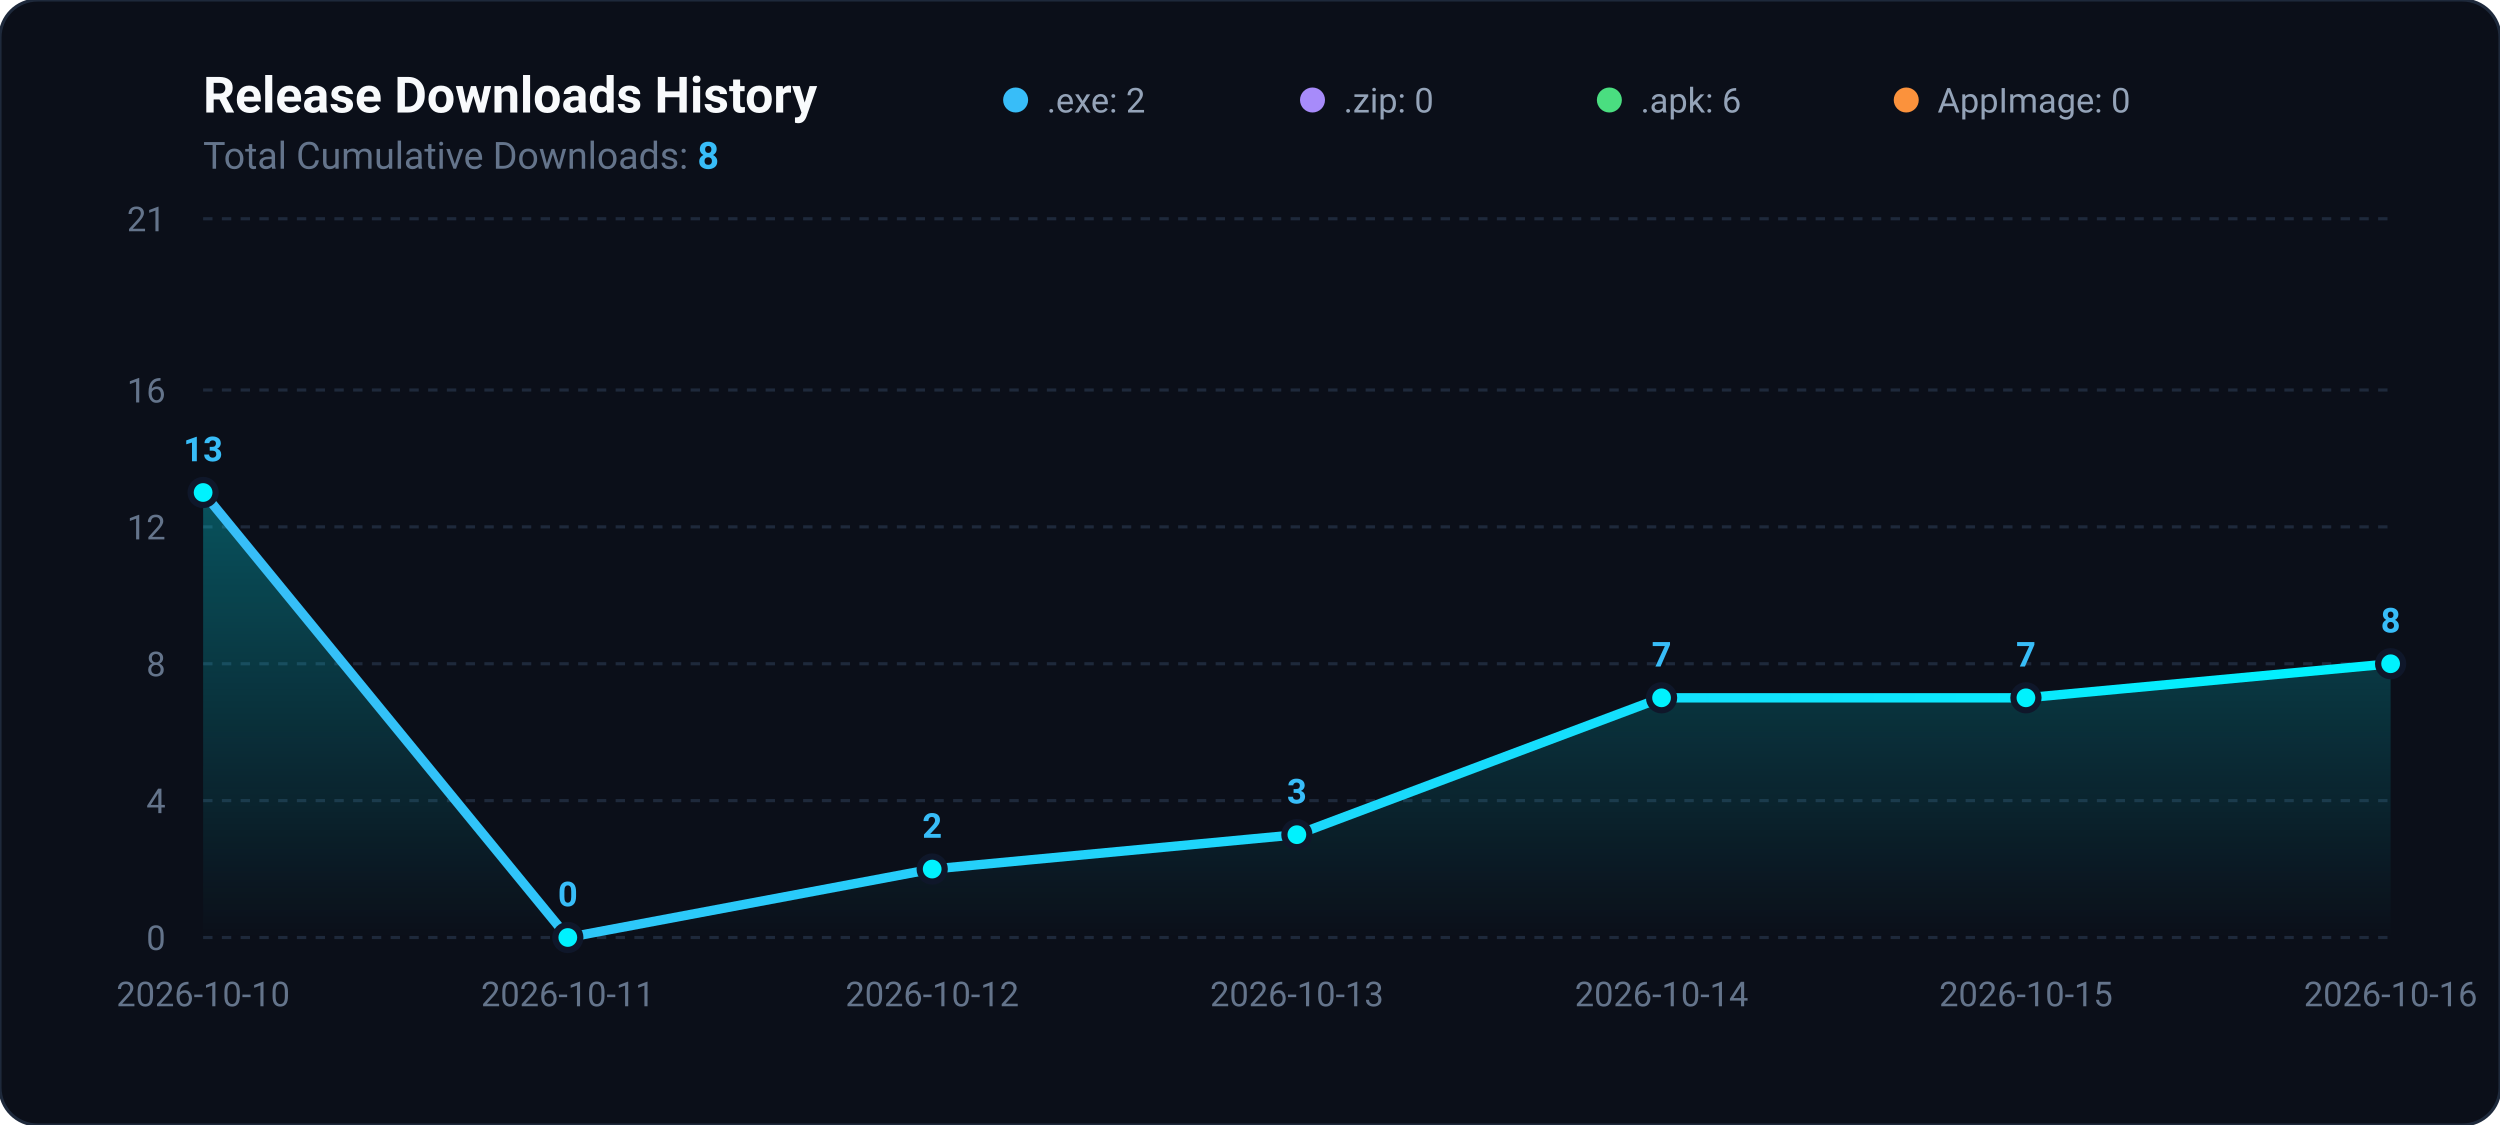
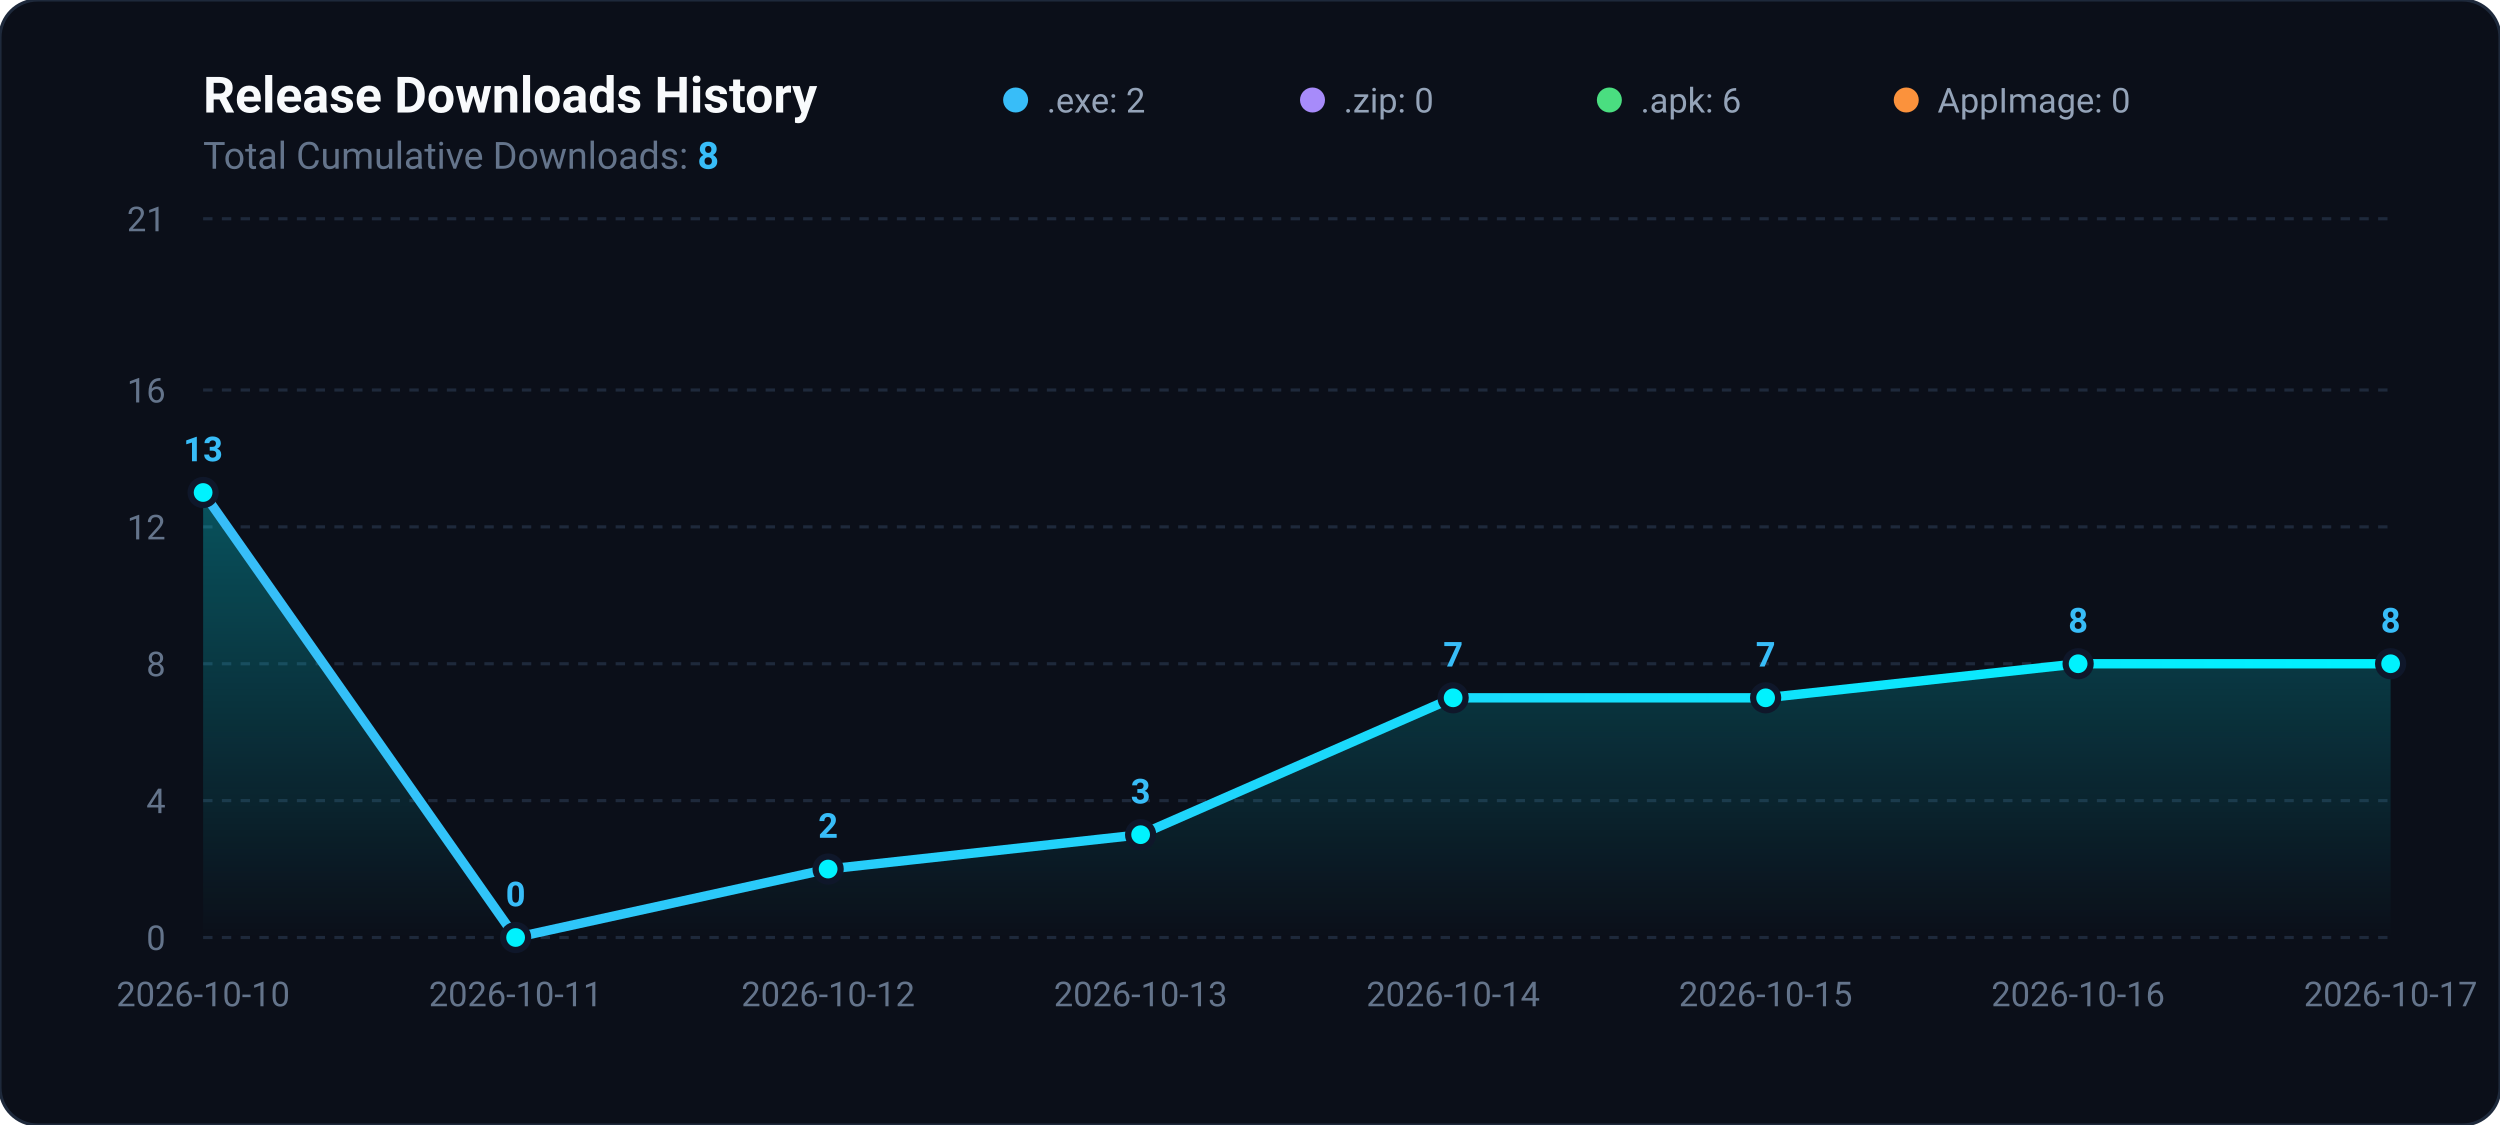
<svg xmlns="http://www.w3.org/2000/svg" viewBox="0 0 800 360" width="100%" height="100%">
  <defs>
    <linearGradient id="areaGradient" x1="0%" y1="0%" x2="0%" y2="100%">
      <stop offset="0%" stop-color="#00f2fe" stop-opacity="0.3" />
      <stop offset="100%" stop-color="#00f2fe" stop-opacity="0.0" />
    </linearGradient>
    <linearGradient id="lineGradient" x1="0%" y1="0%" x2="100%" y2="0%">
      <stop offset="0%" stop-color="#38bdf8" />
      <stop offset="100%" stop-color="#00f2fe" />
    </linearGradient>
  </defs>
  <rect width="800" height="360" rx="12" fill="#0b0f19" stroke="#1e293b" stroke-width="1" />
  <text x="65" y="36" fill="#f8fafc" font-family="-apple-system,BlinkMacSystemFont,Segoe UI,Roboto,sans-serif" font-size="16" font-weight="700">Release Downloads History</text>
  <text x="65" y="54" fill="#64748b" font-family="-apple-system,BlinkMacSystemFont,Segoe UI,Roboto,sans-serif" font-size="12">Total Cumulative Downloads: <tspan fill="#38bdf8" font-weight="bold">8</tspan>
  </text>
  <g transform="translate(325, 24)">
    <circle cx="0" cy="8" r="4" fill="#38bdf8" />
    <text x="10" y="12" fill="#94a3b8" font-family="-apple-system,BlinkMacSystemFont,Segoe UI,Roboto,sans-serif" font-size="11">.exe: 2</text>
    <circle cx="95" cy="8" r="4" fill="#a78bfa" />
    <text x="105" y="12" fill="#94a3b8" font-family="-apple-system,BlinkMacSystemFont,Segoe UI,Roboto,sans-serif" font-size="11">.zip: 0</text>
    <circle cx="190" cy="8" r="4" fill="#4ade80" />
    <text x="200" y="12" fill="#94a3b8" font-family="-apple-system,BlinkMacSystemFont,Segoe UI,Roboto,sans-serif" font-size="11">.apk: 6</text>
    <circle cx="285" cy="8" r="4" fill="#fb923c" />
    <text x="295" y="12" fill="#94a3b8" font-family="-apple-system,BlinkMacSystemFont,Segoe UI,Roboto,sans-serif" font-size="11">AppImage: 0</text>
  </g>
  <line x1="65" y1="300.0" x2="765" y2="300.0" stroke="#1e293b" stroke-width="1" stroke-dasharray="3,3" />
  <text x="53" y="304.0" fill="#64748b" font-family="-apple-system,BlinkMacSystemFont,Segoe UI,Roboto,sans-serif" font-size="11" text-anchor="end">0</text>
  <line x1="65" y1="256.2" x2="765" y2="256.2" stroke="#1e293b" stroke-width="1" stroke-dasharray="3,3" />
  <text x="53" y="260.2" fill="#64748b" font-family="-apple-system,BlinkMacSystemFont,Segoe UI,Roboto,sans-serif" font-size="11" text-anchor="end">4</text>
  <line x1="65" y1="212.4" x2="765" y2="212.4" stroke="#1e293b" stroke-width="1" stroke-dasharray="3,3" />
  <text x="53" y="216.4" fill="#64748b" font-family="-apple-system,BlinkMacSystemFont,Segoe UI,Roboto,sans-serif" font-size="11" text-anchor="end">8</text>
  <line x1="65" y1="168.6" x2="765" y2="168.6" stroke="#1e293b" stroke-width="1" stroke-dasharray="3,3" />
  <text x="53" y="172.6" fill="#64748b" font-family="-apple-system,BlinkMacSystemFont,Segoe UI,Roboto,sans-serif" font-size="11" text-anchor="end">12</text>
  <line x1="65" y1="124.8" x2="765" y2="124.8" stroke="#1e293b" stroke-width="1" stroke-dasharray="3,3" />
  <text x="53" y="128.8" fill="#64748b" font-family="-apple-system,BlinkMacSystemFont,Segoe UI,Roboto,sans-serif" font-size="11" text-anchor="end">16</text>
  <line x1="65" y1="70.0" x2="765" y2="70.0" stroke="#1e293b" stroke-width="1" stroke-dasharray="3,3" />
  <text x="53" y="74.0" fill="#64748b" font-family="-apple-system,BlinkMacSystemFont,Segoe UI,Roboto,sans-serif" font-size="11" text-anchor="end">21</text>
-   <path d="M 65.0 300 L 65.0 157.6 L 181.7 300.0 L 298.3 278.1 L 415.0 267.1 L 531.7 223.3 L 648.3 223.3 L 765.0 212.4 L 765.0 300 Z" fill="url(#areaGradient)" />
-   <path d="M 65.0 157.6 L 181.7 300.0 L 298.3 278.1 L 415.0 267.1 L 531.7 223.3 L 648.3 223.3 L 765.0 212.4" fill="none" stroke="url(#lineGradient)" stroke-width="3" stroke-linecap="round" stroke-linejoin="round" />
+   <path d="M 65.0 300 L 65.0 157.6 L 165.0 300.0 L 265.0 278.1 L 365.0 267.1 L 465.0 223.3 L 565.0 223.3 L 665.0 212.4 L 765.0 212.4 L 765.0 300 Z" fill="url(#areaGradient)" />
+   <path d="M 65.0 157.6 L 165.0 300.0 L 265.0 278.1 L 365.0 267.1 L 465.0 223.3 L 565.0 223.3 L 665.0 212.4 L 765.0 212.4" fill="none" stroke="url(#lineGradient)" stroke-width="3" stroke-linecap="round" stroke-linejoin="round" />
  <circle cx="65.0" cy="157.6" r="4" fill="#00f2fe" stroke="#0f172a" stroke-width="2" />
  <text x="65.0" y="147.6" fill="#38bdf8" font-family="-apple-system,BlinkMacSystemFont,Segoe UI,Roboto,sans-serif" font-size="11" font-weight="600" text-anchor="middle">13</text>
-   <circle cx="181.7" cy="300.0" r="4" fill="#00f2fe" stroke="#0f172a" stroke-width="2" />
-   <text x="181.7" y="290.0" fill="#38bdf8" font-family="-apple-system,BlinkMacSystemFont,Segoe UI,Roboto,sans-serif" font-size="11" font-weight="600" text-anchor="middle">0</text>
-   <circle cx="298.3" cy="278.1" r="4" fill="#00f2fe" stroke="#0f172a" stroke-width="2" />
-   <text x="298.3" y="268.1" fill="#38bdf8" font-family="-apple-system,BlinkMacSystemFont,Segoe UI,Roboto,sans-serif" font-size="11" font-weight="600" text-anchor="middle">2</text>
-   <circle cx="415.0" cy="267.1" r="4" fill="#00f2fe" stroke="#0f172a" stroke-width="2" />
-   <text x="415.0" y="257.1" fill="#38bdf8" font-family="-apple-system,BlinkMacSystemFont,Segoe UI,Roboto,sans-serif" font-size="11" font-weight="600" text-anchor="middle">3</text>
-   <circle cx="531.7" cy="223.3" r="4" fill="#00f2fe" stroke="#0f172a" stroke-width="2" />
-   <text x="531.7" y="213.3" fill="#38bdf8" font-family="-apple-system,BlinkMacSystemFont,Segoe UI,Roboto,sans-serif" font-size="11" font-weight="600" text-anchor="middle">7</text>
-   <circle cx="648.3" cy="223.3" r="4" fill="#00f2fe" stroke="#0f172a" stroke-width="2" />
-   <text x="648.3" y="213.3" fill="#38bdf8" font-family="-apple-system,BlinkMacSystemFont,Segoe UI,Roboto,sans-serif" font-size="11" font-weight="600" text-anchor="middle">7</text>
+   <circle cx="165.0" cy="300.0" r="4" fill="#00f2fe" stroke="#0f172a" stroke-width="2" />
+   <text x="165.0" y="290.0" fill="#38bdf8" font-family="-apple-system,BlinkMacSystemFont,Segoe UI,Roboto,sans-serif" font-size="11" font-weight="600" text-anchor="middle">0</text>
+   <circle cx="265.0" cy="278.1" r="4" fill="#00f2fe" stroke="#0f172a" stroke-width="2" />
+   <text x="265.0" y="268.1" fill="#38bdf8" font-family="-apple-system,BlinkMacSystemFont,Segoe UI,Roboto,sans-serif" font-size="11" font-weight="600" text-anchor="middle">2</text>
+   <circle cx="365.0" cy="267.1" r="4" fill="#00f2fe" stroke="#0f172a" stroke-width="2" />
+   <text x="365.0" y="257.1" fill="#38bdf8" font-family="-apple-system,BlinkMacSystemFont,Segoe UI,Roboto,sans-serif" font-size="11" font-weight="600" text-anchor="middle">3</text>
+   <circle cx="465.0" cy="223.3" r="4" fill="#00f2fe" stroke="#0f172a" stroke-width="2" />
+   <text x="465.0" y="213.3" fill="#38bdf8" font-family="-apple-system,BlinkMacSystemFont,Segoe UI,Roboto,sans-serif" font-size="11" font-weight="600" text-anchor="middle">7</text>
+   <circle cx="565.0" cy="223.3" r="4" fill="#00f2fe" stroke="#0f172a" stroke-width="2" />
+   <text x="565.0" y="213.3" fill="#38bdf8" font-family="-apple-system,BlinkMacSystemFont,Segoe UI,Roboto,sans-serif" font-size="11" font-weight="600" text-anchor="middle">7</text>
+   <circle cx="665.0" cy="212.4" r="4" fill="#00f2fe" stroke="#0f172a" stroke-width="2" />
+   <text x="665.0" y="202.4" fill="#38bdf8" font-family="-apple-system,BlinkMacSystemFont,Segoe UI,Roboto,sans-serif" font-size="11" font-weight="600" text-anchor="middle">8</text>
  <circle cx="765.0" cy="212.4" r="4" fill="#00f2fe" stroke="#0f172a" stroke-width="2" />
  <text x="765.0" y="202.4" fill="#38bdf8" font-family="-apple-system,BlinkMacSystemFont,Segoe UI,Roboto,sans-serif" font-size="11" font-weight="600" text-anchor="middle">8</text>
  <text x="65.0" y="322" fill="#64748b" font-family="-apple-system,BlinkMacSystemFont,Segoe UI,Roboto,sans-serif" font-size="11" text-anchor="middle">2026-10-10</text>
-   <text x="181.7" y="322" fill="#64748b" font-family="-apple-system,BlinkMacSystemFont,Segoe UI,Roboto,sans-serif" font-size="11" text-anchor="middle">2026-10-11</text>
-   <text x="298.3" y="322" fill="#64748b" font-family="-apple-system,BlinkMacSystemFont,Segoe UI,Roboto,sans-serif" font-size="11" text-anchor="middle">2026-10-12</text>
-   <text x="415.0" y="322" fill="#64748b" font-family="-apple-system,BlinkMacSystemFont,Segoe UI,Roboto,sans-serif" font-size="11" text-anchor="middle">2026-10-13</text>
-   <text x="531.7" y="322" fill="#64748b" font-family="-apple-system,BlinkMacSystemFont,Segoe UI,Roboto,sans-serif" font-size="11" text-anchor="middle">2026-10-14</text>
-   <text x="648.3" y="322" fill="#64748b" font-family="-apple-system,BlinkMacSystemFont,Segoe UI,Roboto,sans-serif" font-size="11" text-anchor="middle">2026-10-15</text>
-   <text x="765.0" y="322" fill="#64748b" font-family="-apple-system,BlinkMacSystemFont,Segoe UI,Roboto,sans-serif" font-size="11" text-anchor="middle">2026-10-16</text>
+   <text x="165.0" y="322" fill="#64748b" font-family="-apple-system,BlinkMacSystemFont,Segoe UI,Roboto,sans-serif" font-size="11" text-anchor="middle">2026-10-11</text>
+   <text x="265.0" y="322" fill="#64748b" font-family="-apple-system,BlinkMacSystemFont,Segoe UI,Roboto,sans-serif" font-size="11" text-anchor="middle">2026-10-12</text>
+   <text x="365.0" y="322" fill="#64748b" font-family="-apple-system,BlinkMacSystemFont,Segoe UI,Roboto,sans-serif" font-size="11" text-anchor="middle">2026-10-13</text>
+   <text x="465.0" y="322" fill="#64748b" font-family="-apple-system,BlinkMacSystemFont,Segoe UI,Roboto,sans-serif" font-size="11" text-anchor="middle">2026-10-14</text>
+   <text x="565.0" y="322" fill="#64748b" font-family="-apple-system,BlinkMacSystemFont,Segoe UI,Roboto,sans-serif" font-size="11" text-anchor="middle">2026-10-15</text>
+   <text x="665.0" y="322" fill="#64748b" font-family="-apple-system,BlinkMacSystemFont,Segoe UI,Roboto,sans-serif" font-size="11" text-anchor="middle">2026-10-16</text>
+   <text x="765.0" y="322" fill="#64748b" font-family="-apple-system,BlinkMacSystemFont,Segoe UI,Roboto,sans-serif" font-size="11" text-anchor="middle">2026-10-17</text>
</svg>
